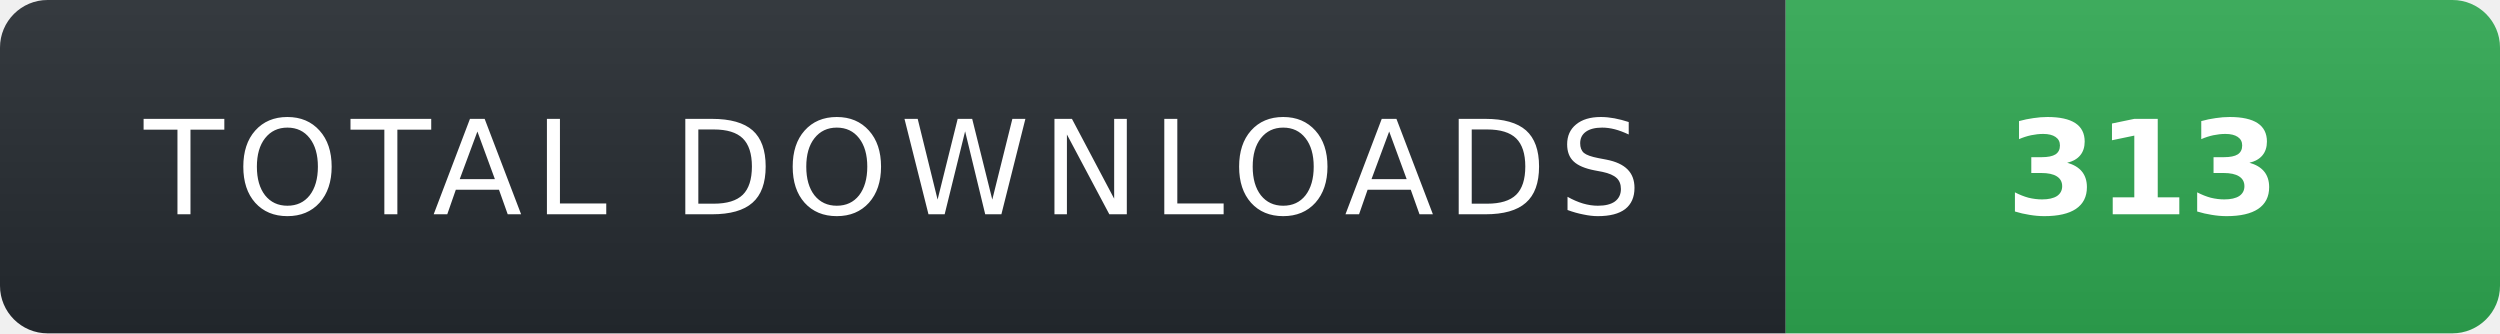
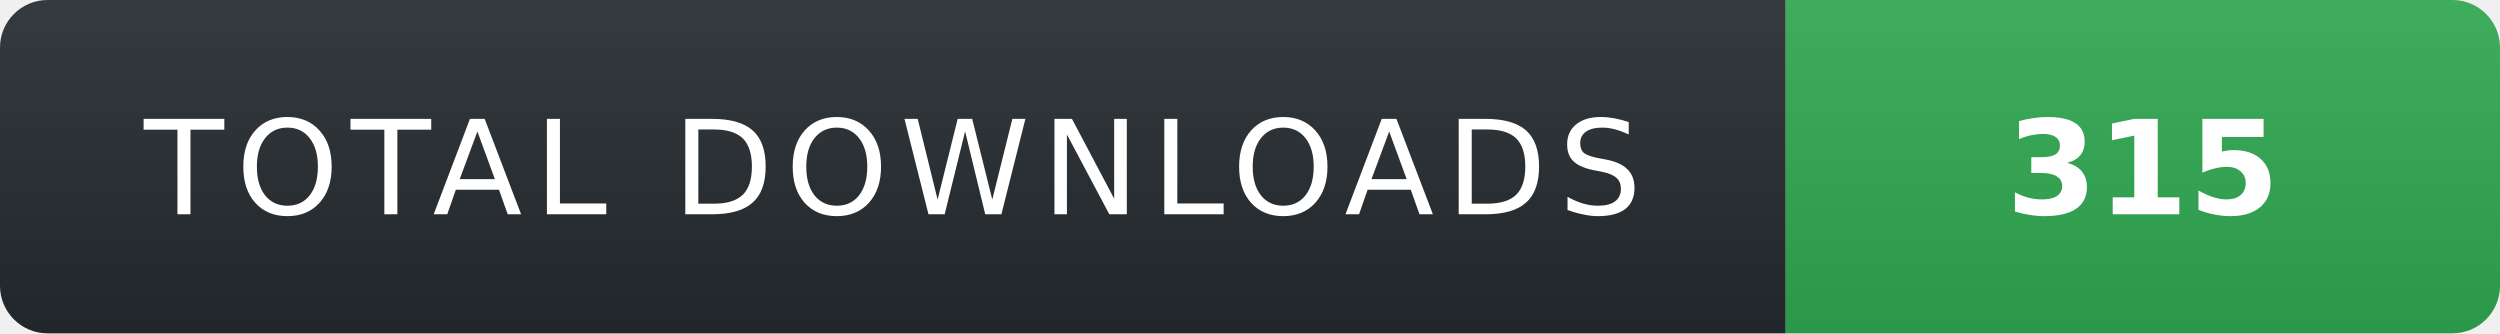
- <svg xmlns="http://www.w3.org/2000/svg" width="210" height="28" role="img" aria-label="TOTAL DOWNLOADS: 313">
+ <svg xmlns="http://www.w3.org/2000/svg" width="210" height="28" role="img" aria-label="TOTAL DOWNLOADS: 315">
  <linearGradient id="s" x2="0" y2="100%">
    <stop offset="0" stop-color="#fff" stop-opacity=".08" />
    <stop offset="1" stop-color="#000" stop-opacity=".08" />
  </linearGradient>
  <clipPath id="r">
    <rect width="210" height="28" rx="4" fill="#fff" />
  </clipPath>
  <g clip-path="url(#r)">
    <rect width="150" height="28" fill="#24292f" />
    <rect x="150" width="60" height="28" fill="#2ea44f" />
    <rect width="210" height="28" fill="url(#s)" />
  </g>
  <g fill="#fff" text-anchor="middle" font-family="Verdana,Geneva,DejaVu Sans,sans-serif" text-rendering="geometricPrecision" font-size="11">
    <text x="75" y="18" fill="#fff" letter-spacing="1">TOTAL DOWNLOADS</text>
-     <text x="180" y="18" fill="#fff" font-weight="700">313</text>
+     <text x="180" y="18" fill="#fff" font-weight="700">315</text>
  </g>
</svg>
